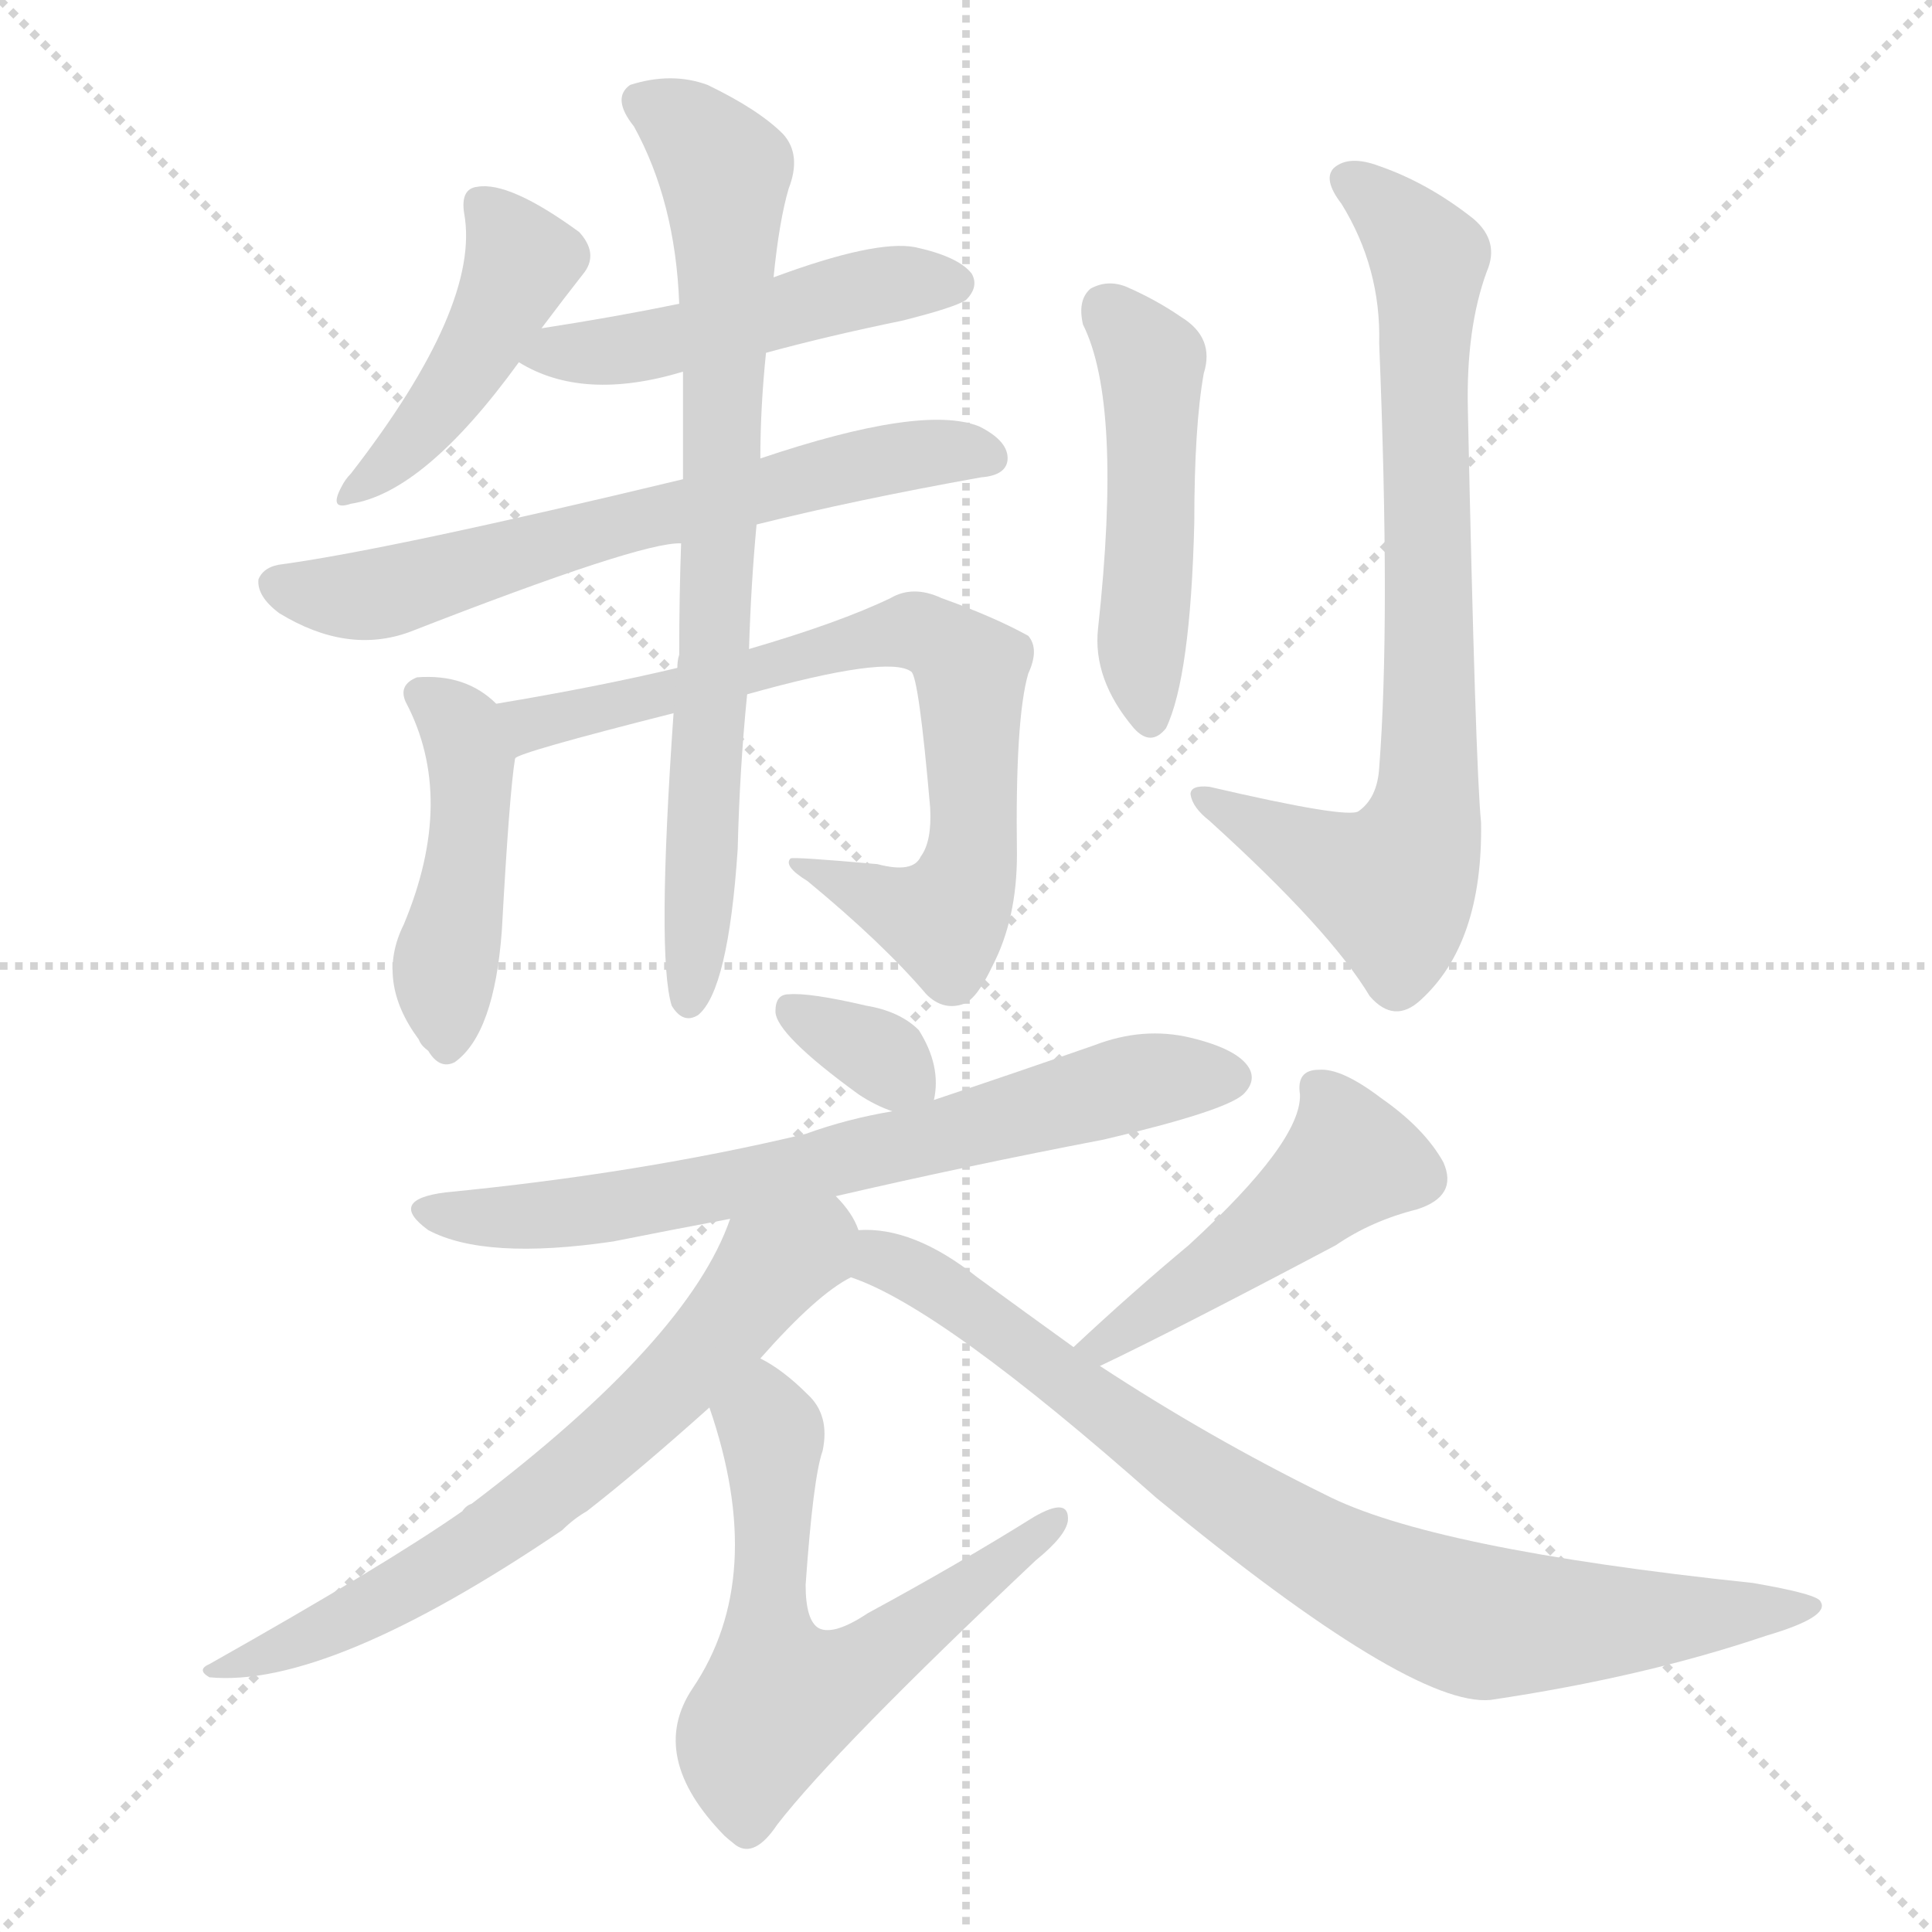
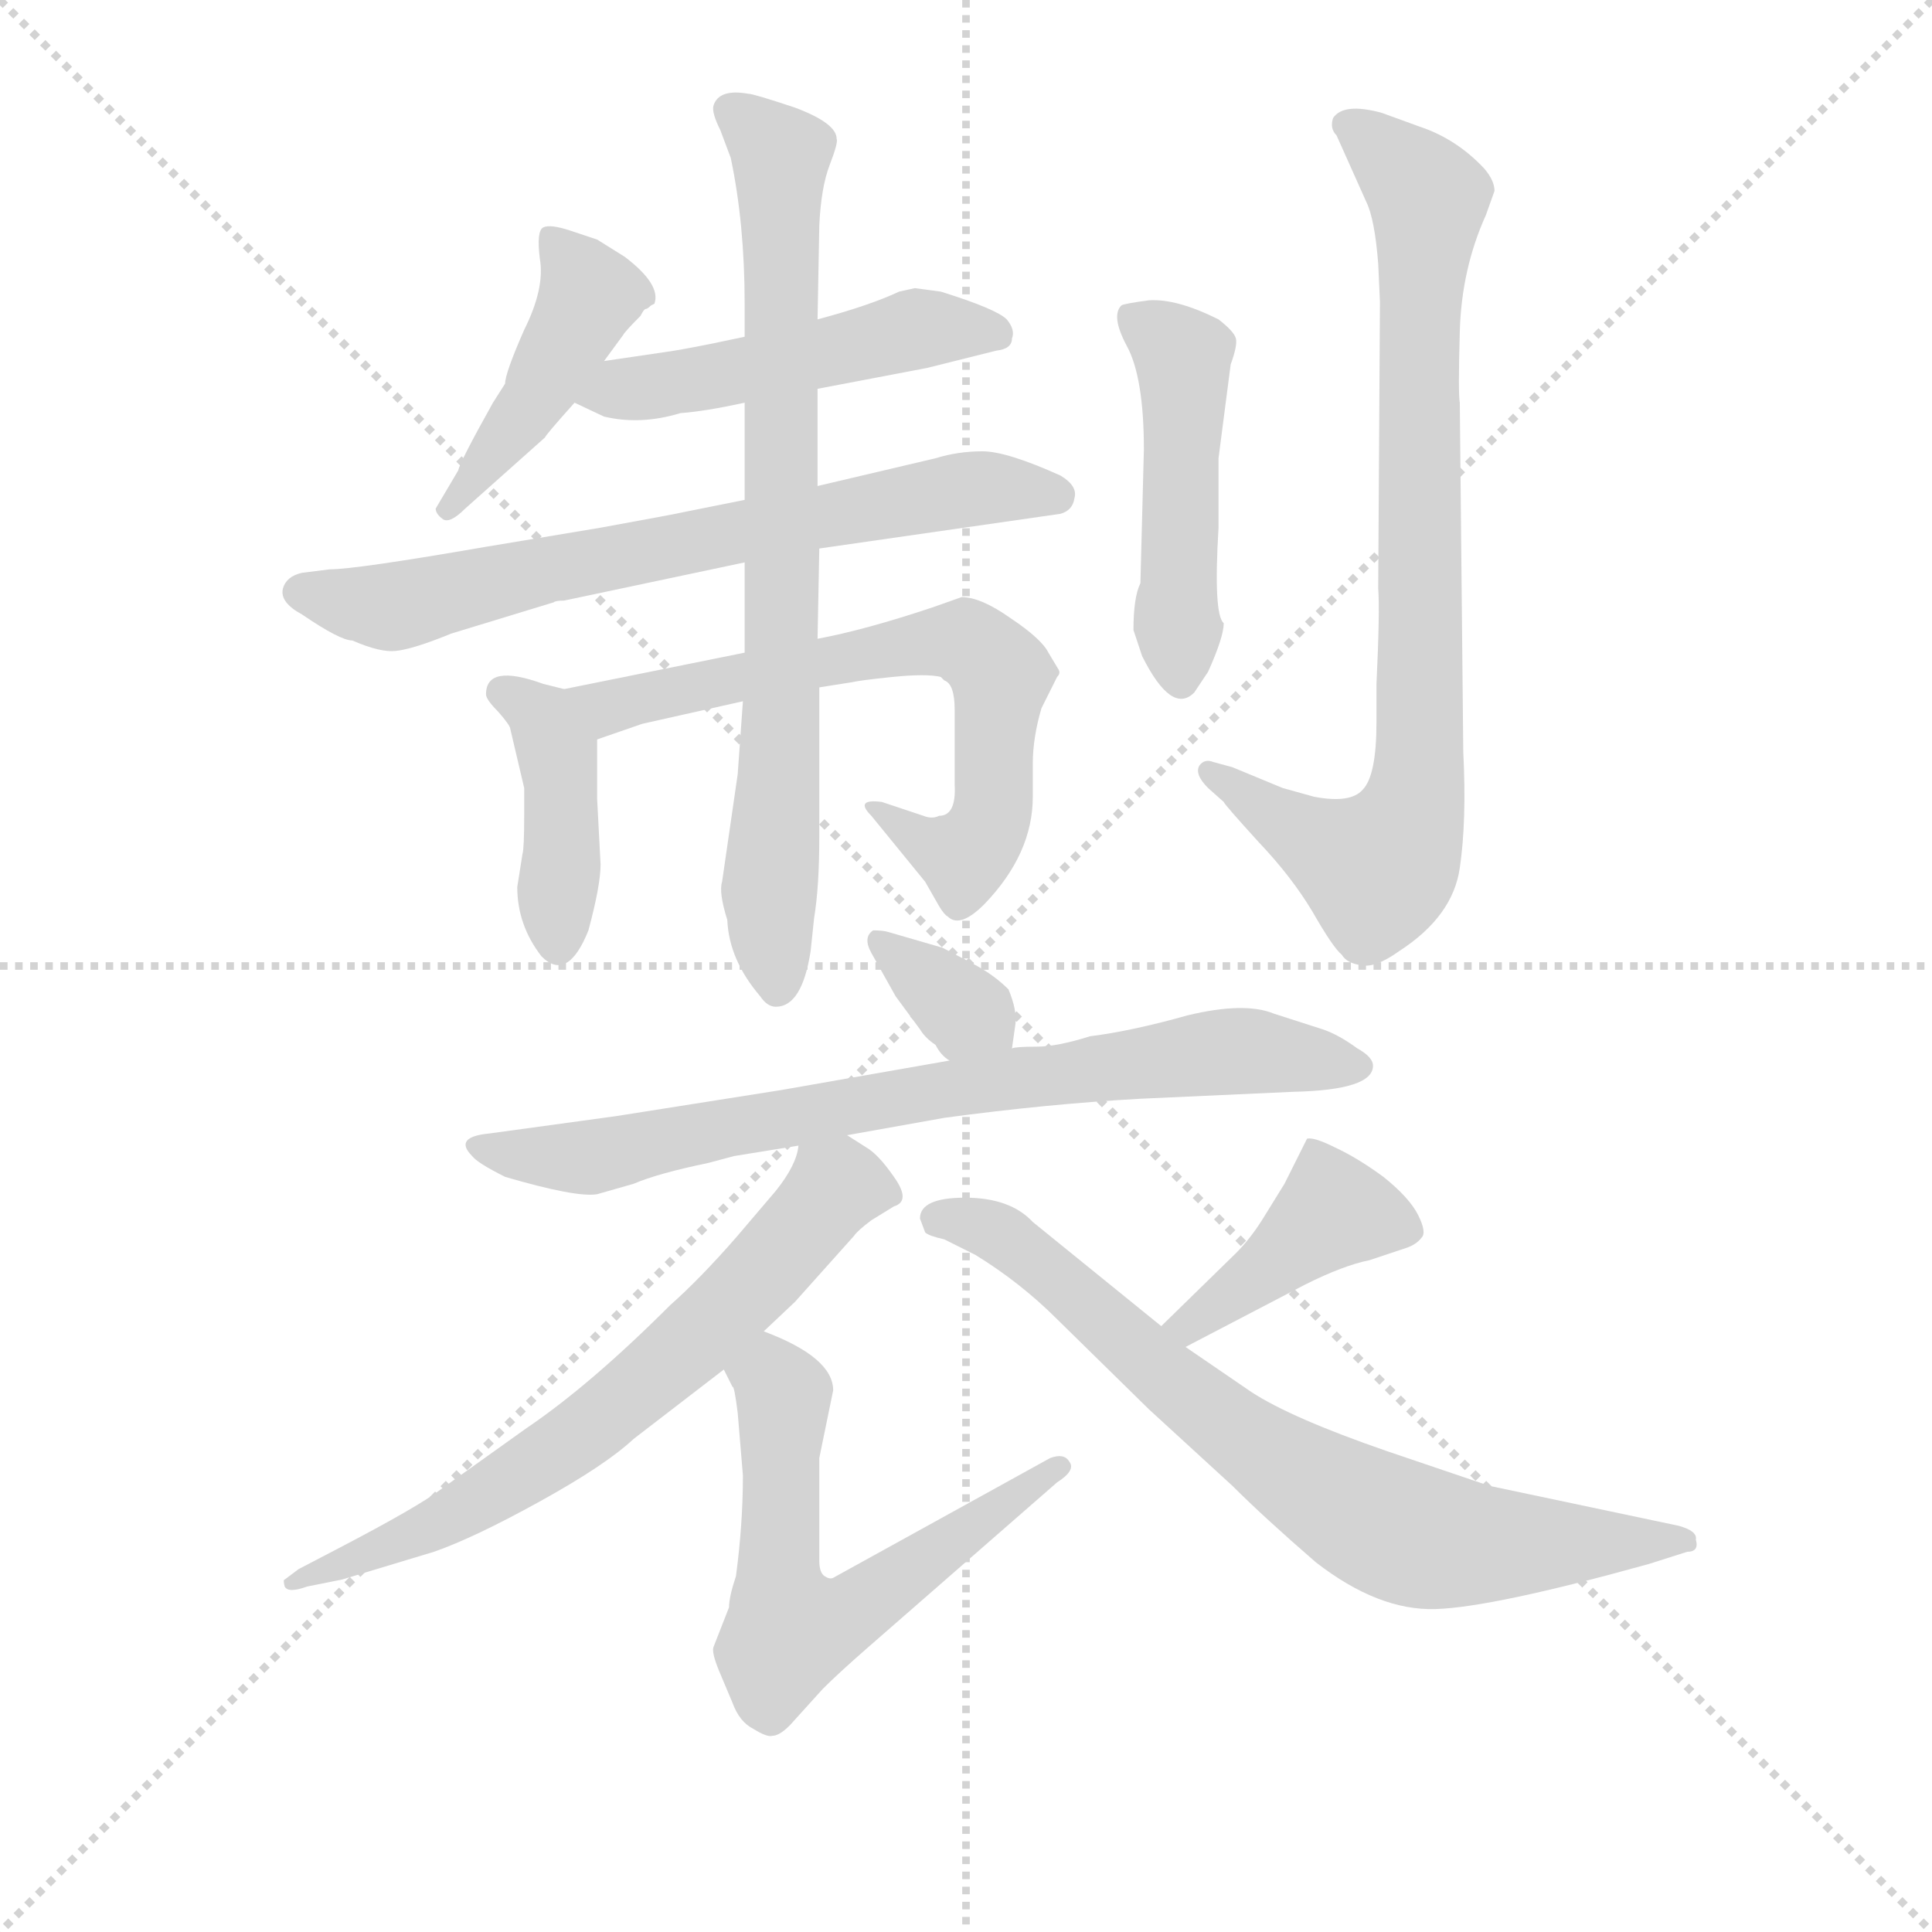
<svg xmlns="http://www.w3.org/2000/svg" version="1.1" viewBox="0 0 1024 1024">
  <g stroke="lightgray" stroke-dasharray="1,1" stroke-width="1" transform="scale(4, 4)">
    <line x1="0" y1="0" x2="256" y2="256" />
    <line x1="256" y1="0" x2="0" y2="256" />
    <line x1="128" y1="0" x2="128" y2="256" />
    <line x1="0" y1="128" x2="256" y2="128" />
  </g>
-   <g transform="scale(1, -1) translate(0, -900)">
+   <g transform="scale(0.92, -0.92) translate(60, -830)">
    <style type="text/css">
      
        @keyframes keyframes0 {
          from {
            stroke: blue;
-             stroke-dashoffset: 440;
+             stroke-dashoffset: 444;
            stroke-width: 128;
          }
          59% {
            animation-timing-function: step-end;
            stroke: blue;
            stroke-dashoffset: 0;
            stroke-width: 128;
          }
          to {
            stroke: black;
            stroke-width: 1024;
          }
        }
        #make-me-a-hanzi-animation-0 {
-           animation: keyframes0 0.608s both;
+           animation: keyframes0 0.611s both;
          animation-delay: 0s;
          animation-timing-function: linear;
        }
      
        @keyframes keyframes1 {
          from {
            stroke: blue;
-             stroke-dashoffset: 483;
+             stroke-dashoffset: 495;
+             stroke-width: 128;
+           }
+           62% {
+             animation-timing-function: step-end;
+             stroke: blue;
+             stroke-dashoffset: 0;
+             stroke-width: 128;
+           }
+           to {
+             stroke: black;
+             stroke-width: 1024;
+           }
+         }
+         #make-me-a-hanzi-animation-1 {
+           animation: keyframes1 0.653s both;
+           animation-delay: 0.611s;
+           animation-timing-function: linear;
+         }
+       
+         @keyframes keyframes2 {
+           from {
+             stroke: blue;
+             stroke-dashoffset: 698;
+             stroke-width: 128;
+           }
+           69% {
+             animation-timing-function: step-end;
+             stroke: blue;
+             stroke-dashoffset: 0;
+             stroke-width: 128;
+           }
+           to {
+             stroke: black;
+             stroke-width: 1024;
+           }
+         }
+         #make-me-a-hanzi-animation-2 {
+           animation: keyframes2 0.818s both;
+           animation-delay: 1.264s;
+           animation-timing-function: linear;
+         }
+       
+         @keyframes keyframes3 {
+           from {
+             stroke: blue;
+             stroke-dashoffset: 409;
+             stroke-width: 128;
+           }
+           57% {
+             animation-timing-function: step-end;
+             stroke: blue;
+             stroke-dashoffset: 0;
+             stroke-width: 128;
+           }
+           to {
+             stroke: black;
+             stroke-width: 1024;
+           }
+         }
+         #make-me-a-hanzi-animation-3 {
+           animation: keyframes3 0.583s both;
+           animation-delay: 2.082s;
+           animation-timing-function: linear;
+         }
+       
+         @keyframes keyframes4 {
+           from {
+             stroke: blue;
+             stroke-dashoffset: 672;
+             stroke-width: 128;
+           }
+           69% {
+             animation-timing-function: step-end;
+             stroke: blue;
+             stroke-dashoffset: 0;
+             stroke-width: 128;
+           }
+           to {
+             stroke: black;
+             stroke-width: 1024;
+           }
+         }
+         #make-me-a-hanzi-animation-4 {
+           animation: keyframes4 0.797s both;
+           animation-delay: 2.665s;
+           animation-timing-function: linear;
+         }
+       
+         @keyframes keyframes5 {
+           from {
+             stroke: blue;
+             stroke-dashoffset: 772;
+             stroke-width: 128;
+           }
+           72% {
+             animation-timing-function: step-end;
+             stroke: blue;
+             stroke-dashoffset: 0;
+             stroke-width: 128;
+           }
+           to {
+             stroke: black;
+             stroke-width: 1024;
+           }
+         }
+         #make-me-a-hanzi-animation-5 {
+           animation: keyframes5 0.878s both;
+           animation-delay: 3.462s;
+           animation-timing-function: linear;
+         }
+       
+         @keyframes keyframes6 {
+           from {
+             stroke: blue;
+             stroke-dashoffset: 481;
            stroke-width: 128;
          }
          61% {
            animation-timing-function: step-end;
            stroke: blue;
            stroke-dashoffset: 0;
            stroke-width: 128;
          }
          to {
            stroke: black;
            stroke-width: 1024;
          }
        }
-         #make-me-a-hanzi-animation-1 {
-           animation: keyframes1 0.643s both;
-           animation-delay: 0.608s;
-           animation-timing-function: linear;
-         }
-       
-         @keyframes keyframes2 {
-           from {
-             stroke: blue;
-             stroke-dashoffset: 644;
-             stroke-width: 128;
-           }
-           68% {
-             animation-timing-function: step-end;
-             stroke: blue;
-             stroke-dashoffset: 0;
-             stroke-width: 128;
-           }
-           to {
-             stroke: black;
-             stroke-width: 1024;
-           }
-         }
-         #make-me-a-hanzi-animation-2 {
-           animation: keyframes2 0.774s both;
-           animation-delay: 1.251s;
-           animation-timing-function: linear;
-         }
-       
-         @keyframes keyframes3 {
-           from {
-             stroke: blue;
-             stroke-dashoffset: 446;
-             stroke-width: 128;
-           }
-           59% {
-             animation-timing-function: step-end;
-             stroke: blue;
-             stroke-dashoffset: 0;
-             stroke-width: 128;
-           }
-           to {
-             stroke: black;
-             stroke-width: 1024;
-           }
-         }
-         #make-me-a-hanzi-animation-3 {
-           animation: keyframes3 0.613s both;
-           animation-delay: 2.025s;
-           animation-timing-function: linear;
-         }
-       
-         @keyframes keyframes4 {
-           from {
-             stroke: blue;
-             stroke-dashoffset: 731;
-             stroke-width: 128;
-           }
-           70% {
-             animation-timing-function: step-end;
-             stroke: blue;
-             stroke-dashoffset: 0;
-             stroke-width: 128;
-           }
-           to {
-             stroke: black;
-             stroke-width: 1024;
-           }
-         }
-         #make-me-a-hanzi-animation-4 {
-           animation: keyframes4 0.845s both;
-           animation-delay: 2.638s;
-           animation-timing-function: linear;
-         }
-       
-         @keyframes keyframes5 {
-           from {
-             stroke: blue;
-             stroke-dashoffset: 750;
+         #make-me-a-hanzi-animation-6 {
+           animation: keyframes6 0.641s both;
+           animation-delay: 4.34s;
+           animation-timing-function: linear;
+         }
+       
+         @keyframes keyframes7 {
+           from {
+             stroke: blue;
+             stroke-dashoffset: 823;
+             stroke-width: 128;
+           }
+           73% {
+             animation-timing-function: step-end;
+             stroke: blue;
+             stroke-dashoffset: 0;
+             stroke-width: 128;
+           }
+           to {
+             stroke: black;
+             stroke-width: 1024;
+           }
+         }
+         #make-me-a-hanzi-animation-7 {
+           animation: keyframes7 0.92s both;
+           animation-delay: 4.982s;
+           animation-timing-function: linear;
+         }
+       
+         @keyframes keyframes8 {
+           from {
+             stroke: blue;
+             stroke-dashoffset: 342;
+             stroke-width: 128;
+           }
+           53% {
+             animation-timing-function: step-end;
+             stroke: blue;
+             stroke-dashoffset: 0;
+             stroke-width: 128;
+           }
+           to {
+             stroke: black;
+             stroke-width: 1024;
+           }
+         }
+         #make-me-a-hanzi-animation-8 {
+           animation: keyframes8 0.528s both;
+           animation-delay: 5.901s;
+           animation-timing-function: linear;
+         }
+       
+         @keyframes keyframes9 {
+           from {
+             stroke: blue;
+             stroke-dashoffset: 768;
            stroke-width: 128;
          }
          71% {
            animation-timing-function: step-end;
            stroke: blue;
            stroke-dashoffset: 0;
            stroke-width: 128;
          }
          to {
            stroke: black;
            stroke-width: 1024;
          }
        }
-         #make-me-a-hanzi-animation-5 {
-           animation: keyframes5 0.86s both;
-           animation-delay: 3.483s;
-           animation-timing-function: linear;
-         }
-       
-         @keyframes keyframes6 {
-           from {
-             stroke: blue;
-             stroke-dashoffset: 483;
-             stroke-width: 128;
-           }
-           61% {
-             animation-timing-function: step-end;
-             stroke: blue;
-             stroke-dashoffset: 0;
-             stroke-width: 128;
-           }
-           to {
-             stroke: black;
-             stroke-width: 1024;
-           }
-         }
-         #make-me-a-hanzi-animation-6 {
-           animation: keyframes6 0.643s both;
-           animation-delay: 4.343s;
-           animation-timing-function: linear;
-         }
-       
-         @keyframes keyframes7 {
-           from {
-             stroke: blue;
-             stroke-dashoffset: 764;
+         #make-me-a-hanzi-animation-9 {
+           animation: keyframes9 0.875s both;
+           animation-delay: 6.43s;
+           animation-timing-function: linear;
+         }
+       
+         @keyframes keyframes10 {
+           from {
+             stroke: blue;
+             stroke-dashoffset: 676;
+             stroke-width: 128;
+           }
+           69% {
+             animation-timing-function: step-end;
+             stroke: blue;
+             stroke-dashoffset: 0;
+             stroke-width: 128;
+           }
+           to {
+             stroke: black;
+             stroke-width: 1024;
+           }
+         }
+         #make-me-a-hanzi-animation-10 {
+           animation: keyframes10 0.8s both;
+           animation-delay: 7.305s;
+           animation-timing-function: linear;
+         }
+       
+         @keyframes keyframes11 {
+           from {
+             stroke: blue;
+             stroke-dashoffset: 601;
+             stroke-width: 128;
+           }
+           66% {
+             animation-timing-function: step-end;
+             stroke: blue;
+             stroke-dashoffset: 0;
+             stroke-width: 128;
+           }
+           to {
+             stroke: black;
+             stroke-width: 1024;
+           }
+         }
+         #make-me-a-hanzi-animation-11 {
+           animation: keyframes11 0.739s both;
+           animation-delay: 8.105s;
+           animation-timing-function: linear;
+         }
+       
+         @keyframes keyframes12 {
+           from {
+             stroke: blue;
+             stroke-dashoffset: 413;
+             stroke-width: 128;
+           }
+           57% {
+             animation-timing-function: step-end;
+             stroke: blue;
+             stroke-dashoffset: 0;
+             stroke-width: 128;
+           }
+           to {
+             stroke: black;
+             stroke-width: 1024;
+           }
+         }
+         #make-me-a-hanzi-animation-12 {
+           animation: keyframes12 0.586s both;
+           animation-delay: 8.844s;
+           animation-timing-function: linear;
+         }
+       
+         @keyframes keyframes13 {
+           from {
+             stroke: blue;
+             stroke-dashoffset: 744;
            stroke-width: 128;
          }
          71% {
            animation-timing-function: step-end;
            stroke: blue;
            stroke-dashoffset: 0;
            stroke-width: 128;
          }
          to {
            stroke: black;
            stroke-width: 1024;
          }
        }
-         #make-me-a-hanzi-animation-7 {
-           animation: keyframes7 0.872s both;
-           animation-delay: 4.986s;
-           animation-timing-function: linear;
-         }
-       
-         @keyframes keyframes8 {
-           from {
-             stroke: blue;
-             stroke-dashoffset: 333;
-             stroke-width: 128;
-           }
-           52% {
-             animation-timing-function: step-end;
-             stroke: blue;
-             stroke-dashoffset: 0;
-             stroke-width: 128;
-           }
-           to {
-             stroke: black;
-             stroke-width: 1024;
-           }
-         }
-         #make-me-a-hanzi-animation-8 {
-           animation: keyframes8 0.521s both;
-           animation-delay: 5.858s;
-           animation-timing-function: linear;
-         }
-       
-         @keyframes keyframes9 {
-           from {
-             stroke: blue;
-             stroke-dashoffset: 687;
-             stroke-width: 128;
-           }
-           69% {
-             animation-timing-function: step-end;
-             stroke: blue;
-             stroke-dashoffset: 0;
-             stroke-width: 128;
-           }
-           to {
-             stroke: black;
-             stroke-width: 1024;
-           }
-         }
-         #make-me-a-hanzi-animation-9 {
-           animation: keyframes9 0.809s both;
-           animation-delay: 6.379s;
-           animation-timing-function: linear;
-         }
-       
-         @keyframes keyframes10 {
-           from {
-             stroke: blue;
-             stroke-dashoffset: 665;
-             stroke-width: 128;
-           }
-           68% {
-             animation-timing-function: step-end;
-             stroke: blue;
-             stroke-dashoffset: 0;
-             stroke-width: 128;
-           }
-           to {
-             stroke: black;
-             stroke-width: 1024;
-           }
-         }
-         #make-me-a-hanzi-animation-10 {
-           animation: keyframes10 0.791s both;
-           animation-delay: 7.188s;
-           animation-timing-function: linear;
-         }
-       
-         @keyframes keyframes11 {
-           from {
-             stroke: blue;
-             stroke-dashoffset: 600;
-             stroke-width: 128;
-           }
-           66% {
-             animation-timing-function: step-end;
-             stroke: blue;
-             stroke-dashoffset: 0;
-             stroke-width: 128;
-           }
-           to {
-             stroke: black;
-             stroke-width: 1024;
-           }
-         }
-         #make-me-a-hanzi-animation-11 {
-           animation: keyframes11 0.738s both;
-           animation-delay: 7.979s;
-           animation-timing-function: linear;
-         }
-       
-         @keyframes keyframes12 {
-           from {
-             stroke: blue;
-             stroke-dashoffset: 472;
-             stroke-width: 128;
-           }
-           61% {
-             animation-timing-function: step-end;
-             stroke: blue;
-             stroke-dashoffset: 0;
-             stroke-width: 128;
-           }
-           to {
-             stroke: black;
-             stroke-width: 1024;
-           }
-         }
-         #make-me-a-hanzi-animation-12 {
-           animation: keyframes12 0.634s both;
-           animation-delay: 8.718s;
-           animation-timing-function: linear;
-         }
-       
-         @keyframes keyframes13 {
-           from {
-             stroke: blue;
-             stroke-dashoffset: 815;
-             stroke-width: 128;
-           }
-           73% {
-             animation-timing-function: step-end;
-             stroke: blue;
-             stroke-dashoffset: 0;
-             stroke-width: 128;
-           }
-           to {
-             stroke: black;
-             stroke-width: 1024;
-           }
-         }
        #make-me-a-hanzi-animation-13 {
-           animation: keyframes13 0.913s both;
-           animation-delay: 9.352s;
+           animation: keyframes13 0.855s both;
+           animation-delay: 9.43s;
          animation-timing-function: linear;
        }
      
    </style>
-     <path d="M 287 726 Q 299 742 310 756 Q 317 766 307 777 Q 270 804 253 801 Q 244 800 246 787 Q 255 738 186 649 Q 183 646 181 642 Q 174 629 186 633 Q 225 639 275 708 L 287 726 Z" fill="lightgray" />
-     <path d="M 406 713 Q 439 722 478 730 Q 506 737 512 741 Q 519 748 515 755 Q 508 764 485 769 Q 464 773 410 753 L 360 739 Q 326 732 287 726 C 257 721 252 721 275 708 Q 309 687 362 703 L 406 713 Z" fill="lightgray" />
-     <path d="M 401 622 Q 453 635 520 647 Q 533 648 534 656 Q 535 666 519 674 Q 489 686 403 657 L 362 646 Q 208 609 150 601 Q 140 600 137 593 Q 136 584 148 575 Q 184 553 217 565 Q 340 613 361 612 L 401 622 Z" fill="lightgray" />
-     <path d="M 263 527 Q 247 543 221 541 Q 211 537 215 528 Q 242 477 214 410 Q 199 380 222 349 Q 223 346 227 343 Q 233 333 241 337 Q 262 352 266 407 Q 270 480 273 498 C 276 516 276 516 263 527 Z" fill="lightgray" />
-     <path d="M 396 532 Q 471 553 483 544 Q 487 541 493 472 Q 494 454 488 446 Q 484 437 465 442 Q 420 446 419 445 Q 415 441 428 433 Q 468 400 491 373 Q 500 364 511 368 Q 518 371 526 388 Q 539 413 539 447 Q 538 519 545 543 Q 551 556 545 563 Q 527 573 499 583 Q 484 590 472 583 Q 445 570 397 556 L 359 546 Q 317 536 263 527 C 233 522 245 487 273 498 Q 274 501 357 522 L 396 532 Z" fill="lightgray" />
-     <path d="M 357 522 Q 348 393 356 367 Q 362 357 370 362 Q 386 375 391 450 Q 392 492 396 532 L 397 556 Q 398 590 401 622 L 403 657 Q 403 684 406 713 L 410 753 Q 413 783 418 800 Q 425 818 415 829 Q 402 842 375 855 Q 356 862 334 855 Q 324 848 336 833 Q 358 793 360 739 L 362 703 Q 362 676 362 646 L 361 612 Q 360 584 360 553 Q 359 550 359 546 L 357 522 Z" fill="lightgray" />
-     <path d="M 574 728 Q 595 686 582 567 Q 579 540 601 514 Q 610 504 618 514 Q 631 541 633 623 Q 633 674 638 702 Q 644 721 626 732 Q 613 741 597 748 Q 587 752 578 747 Q 571 741 574 728 Z" fill="lightgray" />
-     <path d="M 731 718 Q 737 570 731 493 Q 730 477 720 470 Q 714 466 641 483 Q 631 484 631 479 Q 632 472 641 465 Q 705 407 726 372 Q 739 357 753 370 Q 786 400 785 464 Q 782 494 778 683 Q 777 726 788 756 Q 795 772 781 784 Q 757 803 731 812 Q 715 818 707 811 Q 701 805 711 792 Q 732 758 731 718 Z" fill="lightgray" />
-     <path d="M 495 317 Q 499 335 487 354 Q 477 364 459 367 Q 429 374 418 373 Q 411 373 411 364 Q 411 352 455 320 Q 464 314 473 311 C 493 304 493 304 495 317 Z" fill="lightgray" />
-     <path d="M 443 266 Q 512 282 585 296 Q 649 311 659 320 Q 666 327 662 334 Q 656 344 631 350 Q 606 356 580 346 Q 537 331 495 317 L 473 311 Q 449 307 427 299 Q 339 278 236 268 Q 205 264 227 248 Q 257 232 325 242 Q 355 248 387 254 L 443 266 Z" fill="lightgray" />
-     <path d="M 455 248 Q 452 257 443 266 C 424 289 398 282 387 254 Q 365 190 250 103 Q 247 102 245 99 Q 205 71 111 18 Q 104 15 111 11 Q 174 5 298 89 Q 304 95 311 99 Q 338 120 376 154 L 403 180 Q 433 214 451 223 C 464 231 464 231 455 248 Z" fill="lightgray" />
-     <path d="M 376 154 Q 407 64 367 5 Q 343 -31 384 -73 Q 385 -74 390 -78 Q 400 -85 412 -67 Q 443 -27 549 73 Q 565 86 566 94 Q 567 107 548 96 Q 508 71 460 45 Q 442 33 434 37 Q 427 41 427 60 Q 431 117 436 131 Q 440 150 428 161 Q 415 174 403 180 C 377 196 367 183 376 154 Z" fill="lightgray" />
-     <path d="M 583 176 Q 623 195 708 240 Q 727 253 751 259 Q 773 266 765 284 Q 755 302 732 318 Q 711 334 699 333 Q 687 333 689 320 Q 690 295 630 240 Q 600 215 569 186 C 547 166 556 163 583 176 Z" fill="lightgray" />
-     <path d="M 569 186 Q 544 204 518 223 Q 484 250 455 248 C 425 250 423 235 451 223 Q 499 207 613 106 Q 748 -5 790 -1 Q 871 11 936 33 Q 970 43 965 51 Q 964 55 929 61 Q 758 79 702 108 Q 641 138 583 176 L 569 186 Z" fill="lightgray" />
+     <path d="M 288 622 L 299 637 Q 300 639 309 648 Q 311 652 312 652 Q 313 652 315 654 L 317 655 Q 321 666 300 682 L 284 692 L 269 697 Q 257 701 253 699 Q 249 697 251 681 Q 254 664 242 640 Q 231 615 231 609 L 224 598 Q 205 564 204 559 L 191 537 Q 191 534 195 531 Q 199 528 208 537 L 254 578 Q 254 579 271 598 L 288 622 Z" fill="lightgray" />
+     <path d="M 411 606 L 474 618 L 514 628 Q 523 629 523 635 Q 525 640 520 646 Q 514 652 482 662 L 467 664 L 458 662 Q 441 654 411 646 L 369 636 L 350 632 Q 330 628 322 627 L 288 622 C 258 618 244 611 271 598 L 288 590 Q 309 585 332 592 Q 346 593 369 598 L 411 606 Z" fill="lightgray" />
+     <path d="M 286 526 L 220 515 Q 145 502 130 502 L 114 500 Q 105 498 103 491 Q 101 483 114 476 Q 136 461 143 461 Q 159 454 168 455 Q 178 456 200 465 L 259 483 Q 260 484 265 484 L 369 506 L 412 514 L 551 534 Q 558 536 559 543 Q 561 550 551 556 Q 520 570 506 570 Q 492 570 479 566 L 411 550 L 369 542 L 334 535 Q 330 534 286 526 Z" fill="lightgray" />
+     <path d="M 265 433 L 253 436 Q 220 448 220 430 Q 220 427 227 420 Q 234 412 234 410 L 242 376 L 242 361 Q 242 341 241 338 L 238 319 Q 238 297 252 279 Q 267 264 279 294 Q 286 320 286 332 L 284 370 L 284 404 C 284 428 284 428 265 433 Z" fill="lightgray" />
+     <path d="M 369 454 L 265 433 C 236 427 256 394 284 404 L 310 413 L 368 426 L 412 434 L 431 437 Q 435 438 454 440 Q 474 442 482 440 L 484 438 Q 490 436 490 421 L 490 378 Q 491 360 481 360 Q 477 358 472 360 L 448 368 Q 432 370 442 360 L 473 322 L 481 308 Q 484 303 486 302 Q 493 295 507 309 Q 535 338 535 371 L 535 390 Q 535 405 540 422 L 549 440 Q 551 442 550 444 L 544 454 Q 540 462 522 474 Q 505 486 494 486 L 477 480 Q 438 467 411 462 L 369 454 Z" fill="lightgray" />
+     <path d="M 369 506 L 369 454 L 368 426 L 365 384 L 356 322 Q 354 316 359 300 Q 360 277 378 256 Q 382 250 387 250 Q 402 250 407 282 L 409 301 Q 412 319 412 348 L 412 434 L 411 462 L 412 514 L 411 550 L 411 606 L 411 646 L 412 700 Q 413 722 418 735 Q 423 748 422 750 Q 422 759 398 768 Q 374 776 371 776 Q 354 779 351 769 Q 350 765 355 755 L 361 739 Q 369 701 369 655 L 369 636 L 369 598 L 369 542 L 369 506 Z" fill="lightgray" />
+     <path d="M 593 467 L 598 452 Q 615 418 628 431 L 636 443 Q 645 463 645 471 Q 639 476 642 526 L 642 566 L 649 620 Q 653 631 652 635 Q 651 639 642 646 Q 618 658 602 657 Q 587 655 586 654 Q 580 648 589 631 Q 599 613 599 571 L 597 494 Q 593 486 593 467 Z" fill="lightgray" />
+     <path d="M 796 706 L 801 720 Q 801 726 795 733 Q 779 750 758 757 L 736 765 Q 714 771 708 762 Q 706 756 710 752 L 727 714 Q 732 704 734 678 L 735 656 L 734 491 Q 735 478 733 436 L 733 414 Q 733 383 725 375 Q 718 367 697 371 L 679 376 L 650 388 L 639 391 Q 634 393 631 389 Q 628 384 636 376 L 645 368 Q 645 367 665 345 Q 684 325 696 305 Q 708 284 713 280 Q 716 275 724 274 Q 732 272 746 282 Q 777 302 781 330 Q 785 357 783 397 L 781 598 Q 780 603 781 639 Q 782 675 796 706 Z" fill="lightgray" />
+     <path d="M 523 226 L 525 240 Q 526 248 521 260 Q 513 268 502 274 L 483 284 L 452 293 Q 449 294 443 294 Q 437 290 442 281 L 456 256 L 470 237 Q 473 232 479 228 Q 482 222 487 219 C 511 201 519 196 523 226 Z" fill="lightgray" />
+     <path d="M 428 176 L 484 186 Q 543 194 597 197 L 685 201 Q 731 202 731 216 Q 731 221 722 226 Q 711 234 702 237 L 674 246 Q 657 253 624 245 Q 592 236 568 233 Q 549 227 537 227 Q 525 227 523 226 L 487 219 L 390 202 L 295 187 L 222 177 Q 201 175 212 164 Q 215 160 231 152 Q 272 140 284 142 L 305 148 Q 319 154 348 160 L 363 164 L 400 170 L 428 176 Z" fill="lightgray" />
+     <path d="M 380 63 L 398 80 L 432 118 Q 434 121 442 127 L 455 135 Q 465 138 455 152 Q 446 165 439 169 L 428 176 C 406 190 406 190 400 170 Q 399 159 387 144 L 364 117 Q 343 93 326 78 Q 280 32 243 7 L 194 -28 Q 181 -38 135 -62 L 112 -74 L 104 -80 Q 103 -80 104 -84 Q 106 -88 117 -84 L 137 -80 L 190 -64 Q 213 -56 251 -35 Q 289 -14 305 1 L 357 41 L 380 63 Z" fill="lightgray" />
+     <path d="M 357 41 L 362 31 Q 363 32 365 16 L 368 -20 Q 368 -48 364 -78 Q 360 -90 360 -96 L 351 -119 Q 350 -122 354 -132 L 362 -151 Q 366 -162 374 -166 Q 382 -171 385 -170 Q 389 -170 395 -164 L 414 -143 Q 423 -134 439 -120 L 549 -24 Q 560 -17 556 -12 Q 553 -7 545 -10 L 420 -79 Q 418 -80 415 -78 Q 412 -76 412 -69 L 412 -10 L 420 29 Q 420 48 380 63 C 352 75 343 68 357 41 Z" fill="lightgray" />
+     <path d="M 623 54 L 692 90 Q 714 101 729 104 L 750 111 Q 756 113 759 117 Q 762 120 757 130 Q 752 140 737 152 Q 722 163 709 169 Q 697 175 693 174 L 680 148 L 667 127 Q 660 116 652 108 L 609 66 C 588 45 596 40 623 54 Z" fill="lightgray" />
+     <path d="M 470 128 L 473 120 Q 475 118 484 116 L 502 107 Q 528 91 549 70 L 602 18 L 650 -26 Q 668 -44 698 -70 Q 734 -98 767 -97 Q 800 -96 890 -71 L 912 -64 Q 919 -64 917 -57 Q 918 -52 907 -49 L 798 -26 L 739 -6 Q 684 13 661 28 L 623 54 L 609 66 L 535 126 Q 522 140 496 140 Q 470 140 470 128 Z" fill="lightgray" />
    <clipPath id="make-me-a-hanzi-clip-0">
-       <path d="M 287 726 Q 299 742 310 756 Q 317 766 307 777 Q 270 804 253 801 Q 244 800 246 787 Q 255 738 186 649 Q 183 646 181 642 Q 174 629 186 633 Q 225 639 275 708 L 287 726 Z" />
-     </clipPath>
-     <path clip-path="url(#make-me-a-hanzi-clip-0)" d="M 257 790 L 276 759 L 223 671 L 189 641" fill="none" id="make-me-a-hanzi-animation-0" stroke-dasharray="312 624" stroke-linecap="round" />
+       <path d="M 288 622 L 299 637 Q 300 639 309 648 Q 311 652 312 652 Q 313 652 315 654 L 317 655 Q 321 666 300 682 L 284 692 L 269 697 Q 257 701 253 699 Q 249 697 251 681 Q 254 664 242 640 Q 231 615 231 609 L 224 598 Q 205 564 204 559 L 191 537 Q 191 534 195 531 Q 199 528 208 537 L 254 578 Q 254 579 271 598 L 288 622 Z" />
+     </clipPath>
+     <path clip-path="url(#make-me-a-hanzi-clip-0)" d="M 256 694 L 280 660 L 251 603 L 200 538" fill="none" id="make-me-a-hanzi-animation-0" stroke-dasharray="316 632" stroke-linecap="round" />
    <clipPath id="make-me-a-hanzi-clip-1">
-       <path d="M 406 713 Q 439 722 478 730 Q 506 737 512 741 Q 519 748 515 755 Q 508 764 485 769 Q 464 773 410 753 L 360 739 Q 326 732 287 726 C 257 721 252 721 275 708 Q 309 687 362 703 L 406 713 Z" />
-     </clipPath>
-     <path clip-path="url(#make-me-a-hanzi-clip-1)" d="M 283 709 L 349 717 L 460 748 L 505 750" fill="none" id="make-me-a-hanzi-animation-1" stroke-dasharray="355 710" stroke-linecap="round" />
+       <path d="M 411 606 L 474 618 L 514 628 Q 523 629 523 635 Q 525 640 520 646 Q 514 652 482 662 L 467 664 L 458 662 Q 441 654 411 646 L 369 636 L 350 632 Q 330 628 322 627 L 288 622 C 258 618 244 611 271 598 L 288 590 Q 309 585 332 592 Q 346 593 369 598 L 411 606 Z" />
+     </clipPath>
+     <path clip-path="url(#make-me-a-hanzi-clip-1)" d="M 278 602 L 373 617 L 467 641 L 513 638" fill="none" id="make-me-a-hanzi-animation-1" stroke-dasharray="367 734" stroke-linecap="round" />
    <clipPath id="make-me-a-hanzi-clip-2">
-       <path d="M 401 622 Q 453 635 520 647 Q 533 648 534 656 Q 535 666 519 674 Q 489 686 403 657 L 362 646 Q 208 609 150 601 Q 140 600 137 593 Q 136 584 148 575 Q 184 553 217 565 Q 340 613 361 612 L 401 622 Z" />
-     </clipPath>
-     <path clip-path="url(#make-me-a-hanzi-clip-2)" d="M 147 591 L 196 584 L 455 654 L 504 661 L 524 658" fill="none" id="make-me-a-hanzi-animation-2" stroke-dasharray="516 1032" stroke-linecap="round" />
+       <path d="M 286 526 L 220 515 Q 145 502 130 502 L 114 500 Q 105 498 103 491 Q 101 483 114 476 Q 136 461 143 461 Q 159 454 168 455 Q 178 456 200 465 L 259 483 Q 260 484 265 484 L 369 506 L 412 514 L 551 534 Q 558 536 559 543 Q 561 550 551 556 Q 520 570 506 570 Q 492 570 479 566 L 411 550 L 369 542 L 334 535 Q 330 534 286 526 Z" />
+     </clipPath>
+     <path clip-path="url(#make-me-a-hanzi-clip-2)" d="M 114 489 L 165 480 L 501 549 L 548 545" fill="none" id="make-me-a-hanzi-animation-2" stroke-dasharray="570 1140" stroke-linecap="round" />
    <clipPath id="make-me-a-hanzi-clip-3">
-       <path d="M 263 527 Q 247 543 221 541 Q 211 537 215 528 Q 242 477 214 410 Q 199 380 222 349 Q 223 346 227 343 Q 233 333 241 337 Q 262 352 266 407 Q 270 480 273 498 C 276 516 276 516 263 527 Z" />
-     </clipPath>
-     <path clip-path="url(#make-me-a-hanzi-clip-3)" d="M 229 530 L 245 513 L 250 487 L 235 379 L 238 348" fill="none" id="make-me-a-hanzi-animation-3" stroke-dasharray="318 636" stroke-linecap="round" />
+       <path d="M 265 433 L 253 436 Q 220 448 220 430 Q 220 427 227 420 Q 234 412 234 410 L 242 376 L 242 361 Q 242 341 241 338 L 238 319 Q 238 297 252 279 Q 267 264 279 294 Q 286 320 286 332 L 284 370 L 284 404 C 284 428 284 428 265 433 Z" />
+     </clipPath>
+     <path clip-path="url(#make-me-a-hanzi-clip-3)" d="M 231 431 L 253 416 L 261 397 L 263 291" fill="none" id="make-me-a-hanzi-animation-3" stroke-dasharray="281 562" stroke-linecap="round" />
    <clipPath id="make-me-a-hanzi-clip-4">
-       <path d="M 396 532 Q 471 553 483 544 Q 487 541 493 472 Q 494 454 488 446 Q 484 437 465 442 Q 420 446 419 445 Q 415 441 428 433 Q 468 400 491 373 Q 500 364 511 368 Q 518 371 526 388 Q 539 413 539 447 Q 538 519 545 543 Q 551 556 545 563 Q 527 573 499 583 Q 484 590 472 583 Q 445 570 397 556 L 359 546 Q 317 536 263 527 C 233 522 245 487 273 498 Q 274 501 357 522 L 396 532 Z" />
-     </clipPath>
-     <path clip-path="url(#make-me-a-hanzi-clip-4)" d="M 271 505 L 288 519 L 343 528 L 409 549 L 484 566 L 498 561 L 515 545 L 517 457 L 510 427 L 500 413 L 487 415 L 452 434 L 439 433 L 432 441" fill="none" id="make-me-a-hanzi-animation-4" stroke-dasharray="603 1206" stroke-linecap="round" />
+       <path d="M 369 454 L 265 433 C 236 427 256 394 284 404 L 310 413 L 368 426 L 412 434 L 431 437 Q 435 438 454 440 Q 474 442 482 440 L 484 438 Q 490 436 490 421 L 490 378 Q 491 360 481 360 Q 477 358 472 360 L 448 368 Q 432 370 442 360 L 473 322 L 481 308 Q 484 303 486 302 Q 493 295 507 309 Q 535 338 535 371 L 535 390 Q 535 405 540 422 L 549 440 Q 551 442 550 444 L 544 454 Q 540 462 522 474 Q 505 486 494 486 L 477 480 Q 438 467 411 462 L 369 454 Z" />
+     </clipPath>
+     <path clip-path="url(#make-me-a-hanzi-clip-4)" d="M 273 431 L 283 424 L 299 424 L 378 443 L 496 461 L 517 439 L 511 357 L 495 337 L 451 359" fill="none" id="make-me-a-hanzi-animation-4" stroke-dasharray="544 1088" stroke-linecap="round" />
    <clipPath id="make-me-a-hanzi-clip-5">
-       <path d="M 357 522 Q 348 393 356 367 Q 362 357 370 362 Q 386 375 391 450 Q 392 492 396 532 L 397 556 Q 398 590 401 622 L 403 657 Q 403 684 406 713 L 410 753 Q 413 783 418 800 Q 425 818 415 829 Q 402 842 375 855 Q 356 862 334 855 Q 324 848 336 833 Q 358 793 360 739 L 362 703 Q 362 676 362 646 L 361 612 Q 360 584 360 553 Q 359 550 359 546 L 357 522 Z" />
-     </clipPath>
-     <path clip-path="url(#make-me-a-hanzi-clip-5)" d="M 343 845 L 363 834 L 384 809 L 379 551 L 365 371" fill="none" id="make-me-a-hanzi-animation-5" stroke-dasharray="622 1244" stroke-linecap="round" />
+       <path d="M 369 506 L 369 454 L 368 426 L 365 384 L 356 322 Q 354 316 359 300 Q 360 277 378 256 Q 382 250 387 250 Q 402 250 407 282 L 409 301 Q 412 319 412 348 L 412 434 L 411 462 L 412 514 L 411 550 L 411 606 L 411 646 L 412 700 Q 413 722 418 735 Q 423 748 422 750 Q 422 759 398 768 Q 374 776 371 776 Q 354 779 351 769 Q 350 765 355 755 L 361 739 Q 369 701 369 655 L 369 636 L 369 598 L 369 542 L 369 506 Z" />
+     </clipPath>
+     <path clip-path="url(#make-me-a-hanzi-clip-5)" d="M 362 765 L 389 738 L 391 427 L 383 317 L 388 261" fill="none" id="make-me-a-hanzi-animation-5" stroke-dasharray="644 1288" stroke-linecap="round" />
    <clipPath id="make-me-a-hanzi-clip-6">
-       <path d="M 574 728 Q 595 686 582 567 Q 579 540 601 514 Q 610 504 618 514 Q 631 541 633 623 Q 633 674 638 702 Q 644 721 626 732 Q 613 741 597 748 Q 587 752 578 747 Q 571 741 574 728 Z" />
-     </clipPath>
-     <path clip-path="url(#make-me-a-hanzi-clip-6)" d="M 586 737 L 610 708 L 605 552 L 610 519" fill="none" id="make-me-a-hanzi-animation-6" stroke-dasharray="355 710" stroke-linecap="round" />
+       <path d="M 593 467 L 598 452 Q 615 418 628 431 L 636 443 Q 645 463 645 471 Q 639 476 642 526 L 642 566 L 649 620 Q 653 631 652 635 Q 651 639 642 646 Q 618 658 602 657 Q 587 655 586 654 Q 580 648 589 631 Q 599 613 599 571 L 597 494 Q 593 486 593 467 Z" />
+     </clipPath>
+     <path clip-path="url(#make-me-a-hanzi-clip-6)" d="M 590 648 L 621 625 L 620 439" fill="none" id="make-me-a-hanzi-animation-6" stroke-dasharray="353 706" stroke-linecap="round" />
    <clipPath id="make-me-a-hanzi-clip-7">
-       <path d="M 731 718 Q 737 570 731 493 Q 730 477 720 470 Q 714 466 641 483 Q 631 484 631 479 Q 632 472 641 465 Q 705 407 726 372 Q 739 357 753 370 Q 786 400 785 464 Q 782 494 778 683 Q 777 726 788 756 Q 795 772 781 784 Q 757 803 731 812 Q 715 818 707 811 Q 701 805 711 792 Q 732 758 731 718 Z" />
-     </clipPath>
-     <path clip-path="url(#make-me-a-hanzi-clip-7)" d="M 715 805 L 749 775 L 757 759 L 756 471 L 738 430 L 637 478" fill="none" id="make-me-a-hanzi-animation-7" stroke-dasharray="636 1272" stroke-linecap="round" />
+       <path d="M 796 706 L 801 720 Q 801 726 795 733 Q 779 750 758 757 L 736 765 Q 714 771 708 762 Q 706 756 710 752 L 727 714 Q 732 704 734 678 L 735 656 L 734 491 Q 735 478 733 436 L 733 414 Q 733 383 725 375 Q 718 367 697 371 L 679 376 L 650 388 L 639 391 Q 634 393 631 389 Q 628 384 636 376 L 645 368 Q 645 367 665 345 Q 684 325 696 305 Q 708 284 713 280 Q 716 275 724 274 Q 732 272 746 282 Q 777 302 781 330 Q 785 357 783 397 L 781 598 Q 780 603 781 639 Q 782 675 796 706 Z" />
+     </clipPath>
+     <path clip-path="url(#make-me-a-hanzi-clip-7)" d="M 716 758 L 753 728 L 763 712 L 757 618 L 756 374 L 749 350 L 733 329 L 637 384" fill="none" id="make-me-a-hanzi-animation-7" stroke-dasharray="695 1390" stroke-linecap="round" />
    <clipPath id="make-me-a-hanzi-clip-8">
-       <path d="M 495 317 Q 499 335 487 354 Q 477 364 459 367 Q 429 374 418 373 Q 411 373 411 364 Q 411 352 455 320 Q 464 314 473 311 C 493 304 493 304 495 317 Z" />
-     </clipPath>
-     <path clip-path="url(#make-me-a-hanzi-clip-8)" d="M 421 364 L 487 324" fill="none" id="make-me-a-hanzi-animation-8" stroke-dasharray="205 410" stroke-linecap="round" />
+       <path d="M 523 226 L 525 240 Q 526 248 521 260 Q 513 268 502 274 L 483 284 L 452 293 Q 449 294 443 294 Q 437 290 442 281 L 456 256 L 470 237 Q 473 232 479 228 Q 482 222 487 219 C 511 201 519 196 523 226 Z" />
+     </clipPath>
+     <path clip-path="url(#make-me-a-hanzi-clip-8)" d="M 447 287 L 515 234" fill="none" id="make-me-a-hanzi-animation-8" stroke-dasharray="214 428" stroke-linecap="round" />
    <clipPath id="make-me-a-hanzi-clip-9">
-       <path d="M 443 266 Q 512 282 585 296 Q 649 311 659 320 Q 666 327 662 334 Q 656 344 631 350 Q 606 356 580 346 Q 537 331 495 317 L 473 311 Q 449 307 427 299 Q 339 278 236 268 Q 205 264 227 248 Q 257 232 325 242 Q 355 248 387 254 L 443 266 Z" />
-     </clipPath>
-     <path clip-path="url(#make-me-a-hanzi-clip-9)" d="M 229 259 L 268 254 L 345 263 L 603 327 L 651 329" fill="none" id="make-me-a-hanzi-animation-9" stroke-dasharray="559 1118" stroke-linecap="round" />
+       <path d="M 428 176 L 484 186 Q 543 194 597 197 L 685 201 Q 731 202 731 216 Q 731 221 722 226 Q 711 234 702 237 L 674 246 Q 657 253 624 245 Q 592 236 568 233 Q 549 227 537 227 Q 525 227 523 226 L 487 219 L 390 202 L 295 187 L 222 177 Q 201 175 212 164 Q 215 160 231 152 Q 272 140 284 142 L 305 148 Q 319 154 348 160 L 363 164 L 400 170 L 428 176 Z" />
+     </clipPath>
+     <path clip-path="url(#make-me-a-hanzi-clip-9)" d="M 217 171 L 244 163 L 280 163 L 483 203 L 622 222 L 657 225 L 722 217" fill="none" id="make-me-a-hanzi-animation-9" stroke-dasharray="640 1280" stroke-linecap="round" />
    <clipPath id="make-me-a-hanzi-clip-10">
-       <path d="M 455 248 Q 452 257 443 266 C 424 289 398 282 387 254 Q 365 190 250 103 Q 247 102 245 99 Q 205 71 111 18 Q 104 15 111 11 Q 174 5 298 89 Q 304 95 311 99 Q 338 120 376 154 L 403 180 Q 433 214 451 223 C 464 231 464 231 455 248 Z" />
-     </clipPath>
-     <path clip-path="url(#make-me-a-hanzi-clip-10)" d="M 438 254 L 435 244 L 407 226 L 344 154 L 279 98 L 198 48 L 116 15" fill="none" id="make-me-a-hanzi-animation-10" stroke-dasharray="537 1074" stroke-linecap="round" />
+       <path d="M 380 63 L 398 80 L 432 118 Q 434 121 442 127 L 455 135 Q 465 138 455 152 Q 446 165 439 169 L 428 176 C 406 190 406 190 400 170 Q 399 159 387 144 L 364 117 Q 343 93 326 78 Q 280 32 243 7 L 194 -28 Q 181 -38 135 -62 L 112 -74 L 104 -80 Q 103 -80 104 -84 Q 106 -88 117 -84 L 137 -80 L 190 -64 Q 213 -56 251 -35 Q 289 -14 305 1 L 357 41 L 380 63 Z" />
+     </clipPath>
+     <path clip-path="url(#make-me-a-hanzi-clip-10)" d="M 451 144 L 422 146 L 328 47 L 235 -23 L 190 -49 L 111 -82" fill="none" id="make-me-a-hanzi-animation-10" stroke-dasharray="548 1096" stroke-linecap="round" />
    <clipPath id="make-me-a-hanzi-clip-11">
-       <path d="M 376 154 Q 407 64 367 5 Q 343 -31 384 -73 Q 385 -74 390 -78 Q 400 -85 412 -67 Q 443 -27 549 73 Q 565 86 566 94 Q 567 107 548 96 Q 508 71 460 45 Q 442 33 434 37 Q 427 41 427 60 Q 431 117 436 131 Q 440 150 428 161 Q 415 174 403 180 C 377 196 367 183 376 154 Z" />
-     </clipPath>
-     <path clip-path="url(#make-me-a-hanzi-clip-11)" d="M 405 169 L 410 122 L 407 28 L 413 -1 L 470 25 L 557 93" fill="none" id="make-me-a-hanzi-animation-11" stroke-dasharray="472 944" stroke-linecap="round" />
+       <path d="M 357 41 L 362 31 Q 363 32 365 16 L 368 -20 Q 368 -48 364 -78 Q 360 -90 360 -96 L 351 -119 Q 350 -122 354 -132 L 362 -151 Q 366 -162 374 -166 Q 382 -171 385 -170 Q 389 -170 395 -164 L 414 -143 Q 423 -134 439 -120 L 549 -24 Q 560 -17 556 -12 Q 553 -7 545 -10 L 420 -79 Q 418 -80 415 -78 Q 412 -76 412 -69 L 412 -10 L 420 29 Q 420 48 380 63 C 352 75 343 68 357 41 Z" />
+     </clipPath>
+     <path clip-path="url(#make-me-a-hanzi-clip-11)" d="M 368 40 L 389 29 L 388 -73 L 395 -109 L 430 -99 L 550 -16" fill="none" id="make-me-a-hanzi-animation-11" stroke-dasharray="473 946" stroke-linecap="round" />
    <clipPath id="make-me-a-hanzi-clip-12">
-       <path d="M 583 176 Q 623 195 708 240 Q 727 253 751 259 Q 773 266 765 284 Q 755 302 732 318 Q 711 334 699 333 Q 687 333 689 320 Q 690 295 630 240 Q 600 215 569 186 C 547 166 556 163 583 176 Z" />
-     </clipPath>
-     <path clip-path="url(#make-me-a-hanzi-clip-12)" d="M 698 324 L 716 285 L 641 224 L 584 187 L 576 189" fill="none" id="make-me-a-hanzi-animation-12" stroke-dasharray="344 688" stroke-linecap="round" />
+       <path d="M 623 54 L 692 90 Q 714 101 729 104 L 750 111 Q 756 113 759 117 Q 762 120 757 130 Q 752 140 737 152 Q 722 163 709 169 Q 697 175 693 174 L 680 148 L 667 127 Q 660 116 652 108 L 609 66 C 588 45 596 40 623 54 Z" />
+     </clipPath>
+     <path clip-path="url(#make-me-a-hanzi-clip-12)" d="M 749 122 L 708 132 L 626 66 L 617 68" fill="none" id="make-me-a-hanzi-animation-12" stroke-dasharray="285 570" stroke-linecap="round" />
    <clipPath id="make-me-a-hanzi-clip-13">
-       <path d="M 569 186 Q 544 204 518 223 Q 484 250 455 248 C 425 250 423 235 451 223 Q 499 207 613 106 Q 748 -5 790 -1 Q 871 11 936 33 Q 970 43 965 51 Q 964 55 929 61 Q 758 79 702 108 Q 641 138 583 176 L 569 186 Z" />
-     </clipPath>
-     <path clip-path="url(#make-me-a-hanzi-clip-13)" d="M 461 241 L 529 197 L 637 114 L 756 49 L 787 40 L 823 39 L 961 49" fill="none" id="make-me-a-hanzi-animation-13" stroke-dasharray="687 1374" stroke-linecap="round" />
+       <path d="M 470 128 L 473 120 Q 475 118 484 116 L 502 107 Q 528 91 549 70 L 602 18 L 650 -26 Q 668 -44 698 -70 Q 734 -98 767 -97 Q 800 -96 890 -71 L 912 -64 Q 919 -64 917 -57 Q 918 -52 907 -49 L 798 -26 L 739 -6 Q 684 13 661 28 L 623 54 L 609 66 L 535 126 Q 522 140 496 140 Q 470 140 470 128 Z" />
+     </clipPath>
+     <path clip-path="url(#make-me-a-hanzi-clip-13)" d="M 480 127 L 513 121 L 610 37 L 727 -44 L 788 -60 L 909 -57" fill="none" id="make-me-a-hanzi-animation-13" stroke-dasharray="616 1232" stroke-linecap="round" />
  </g>
</svg>
